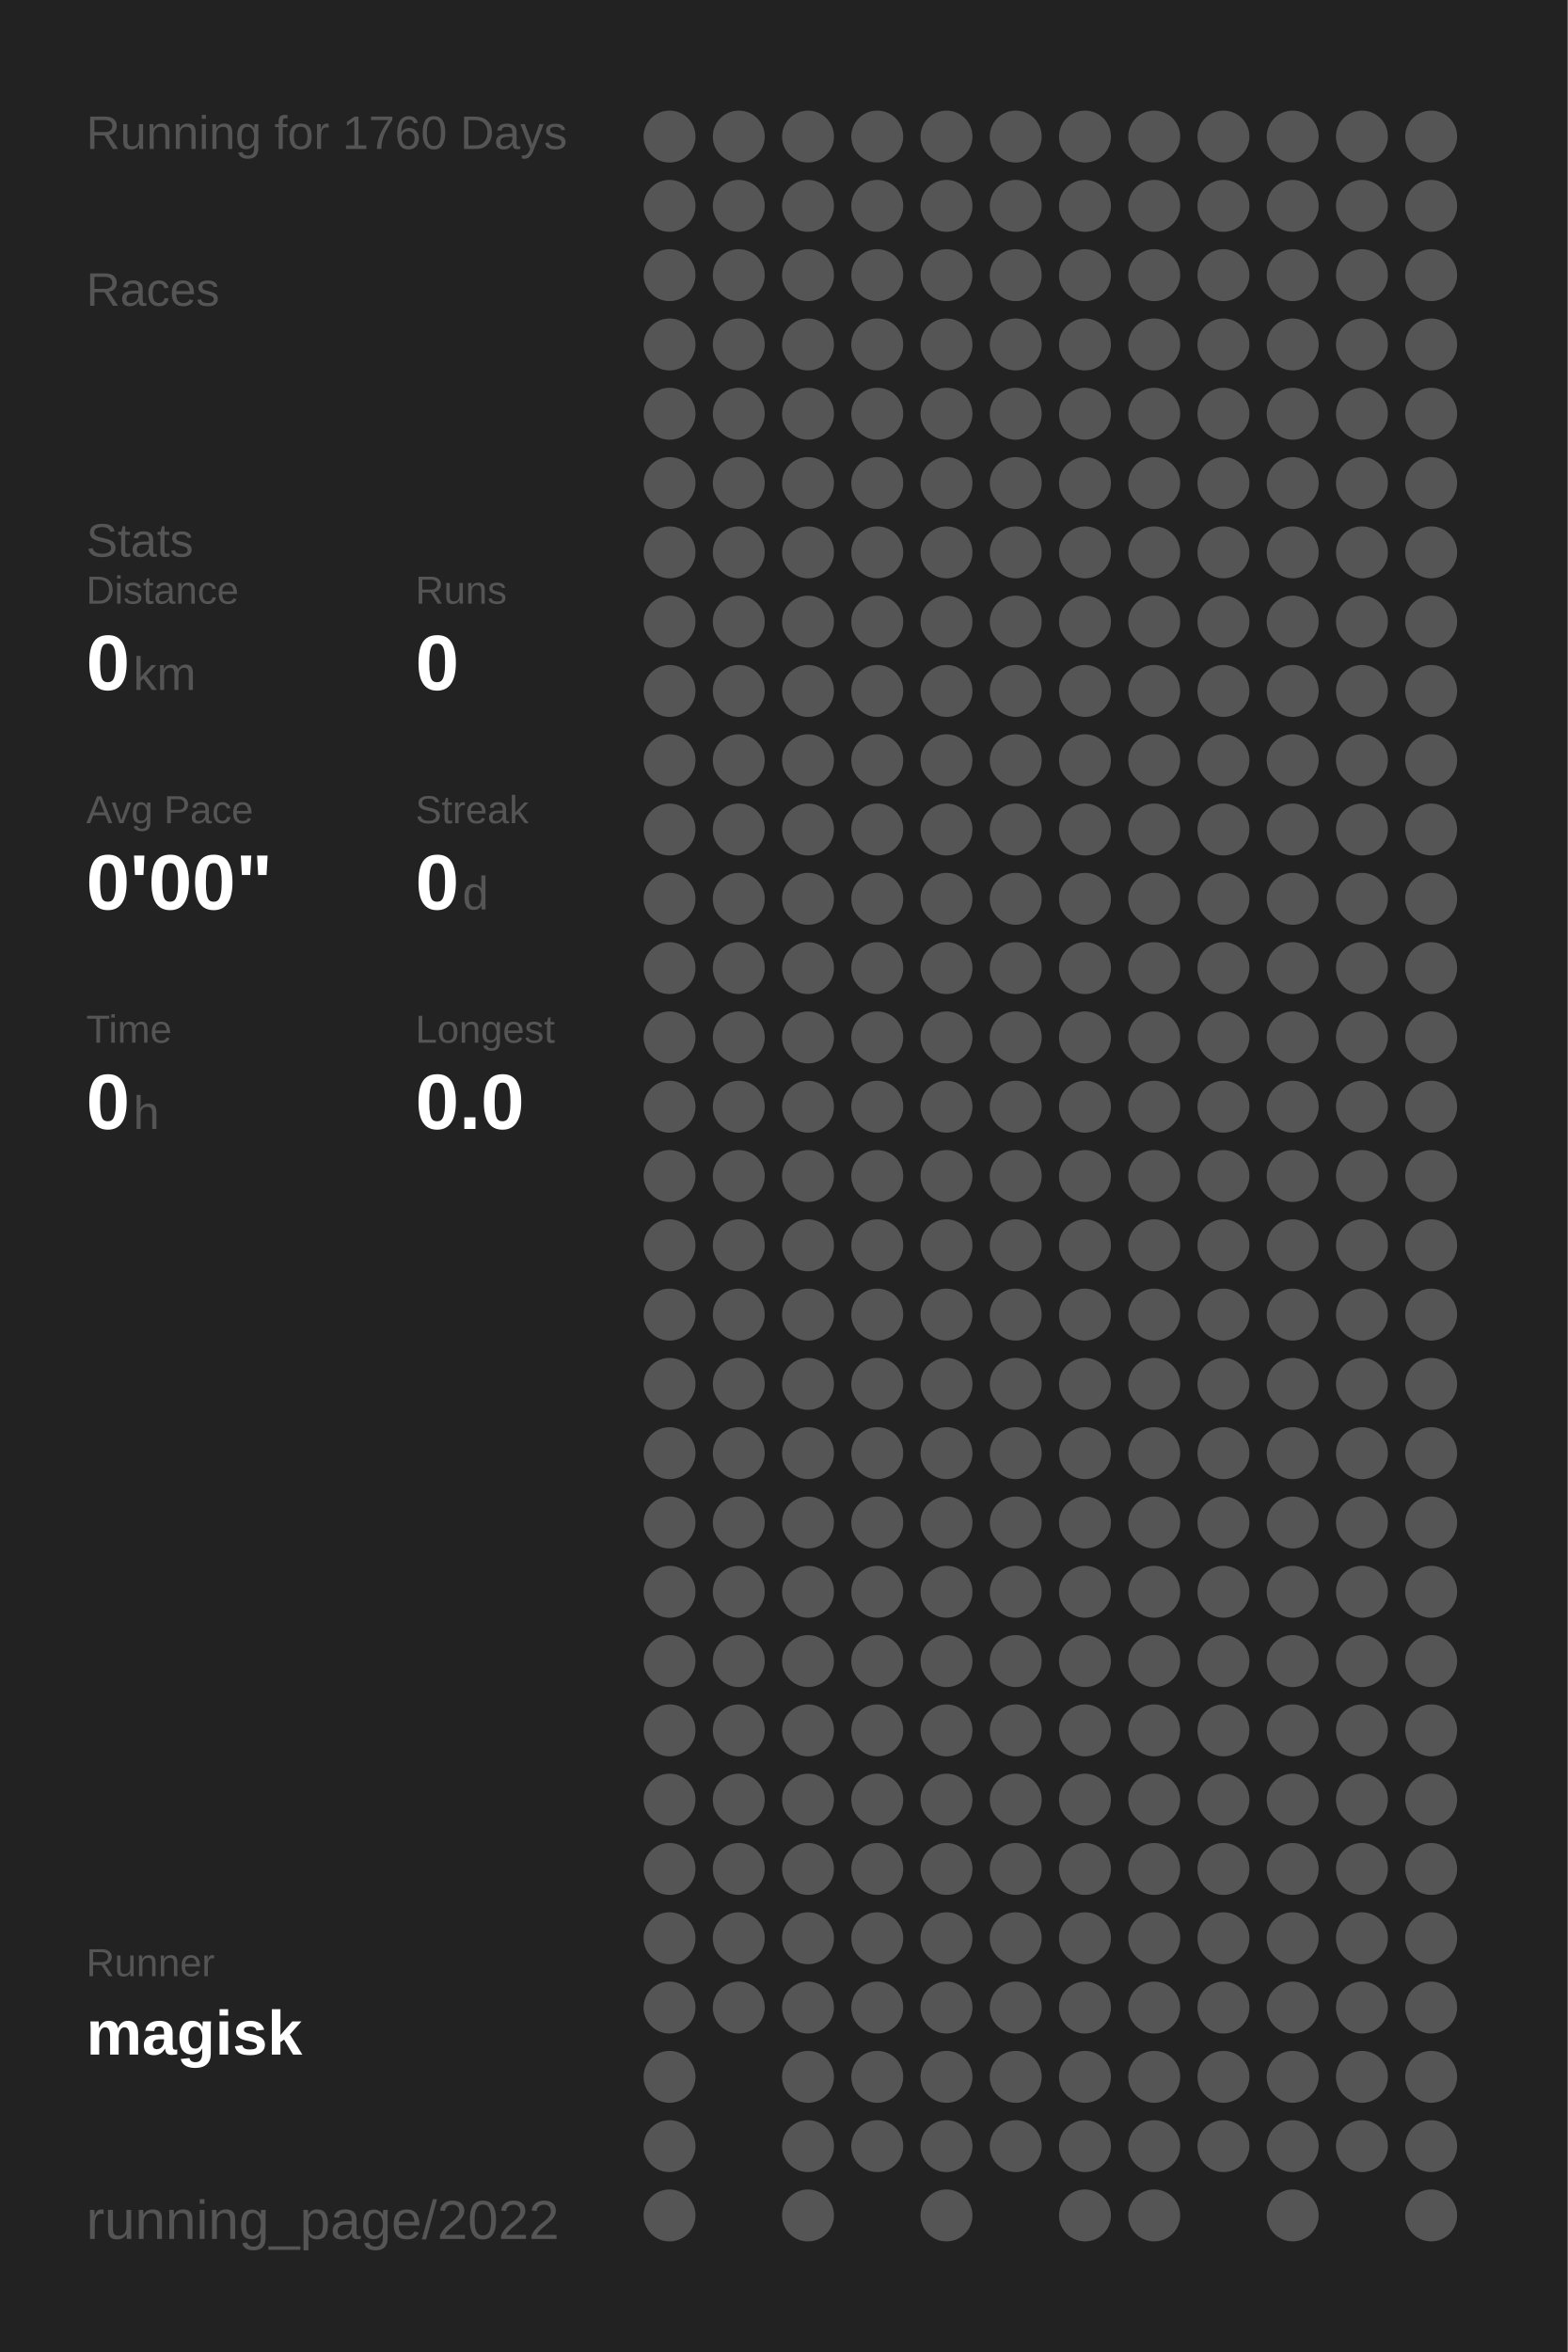
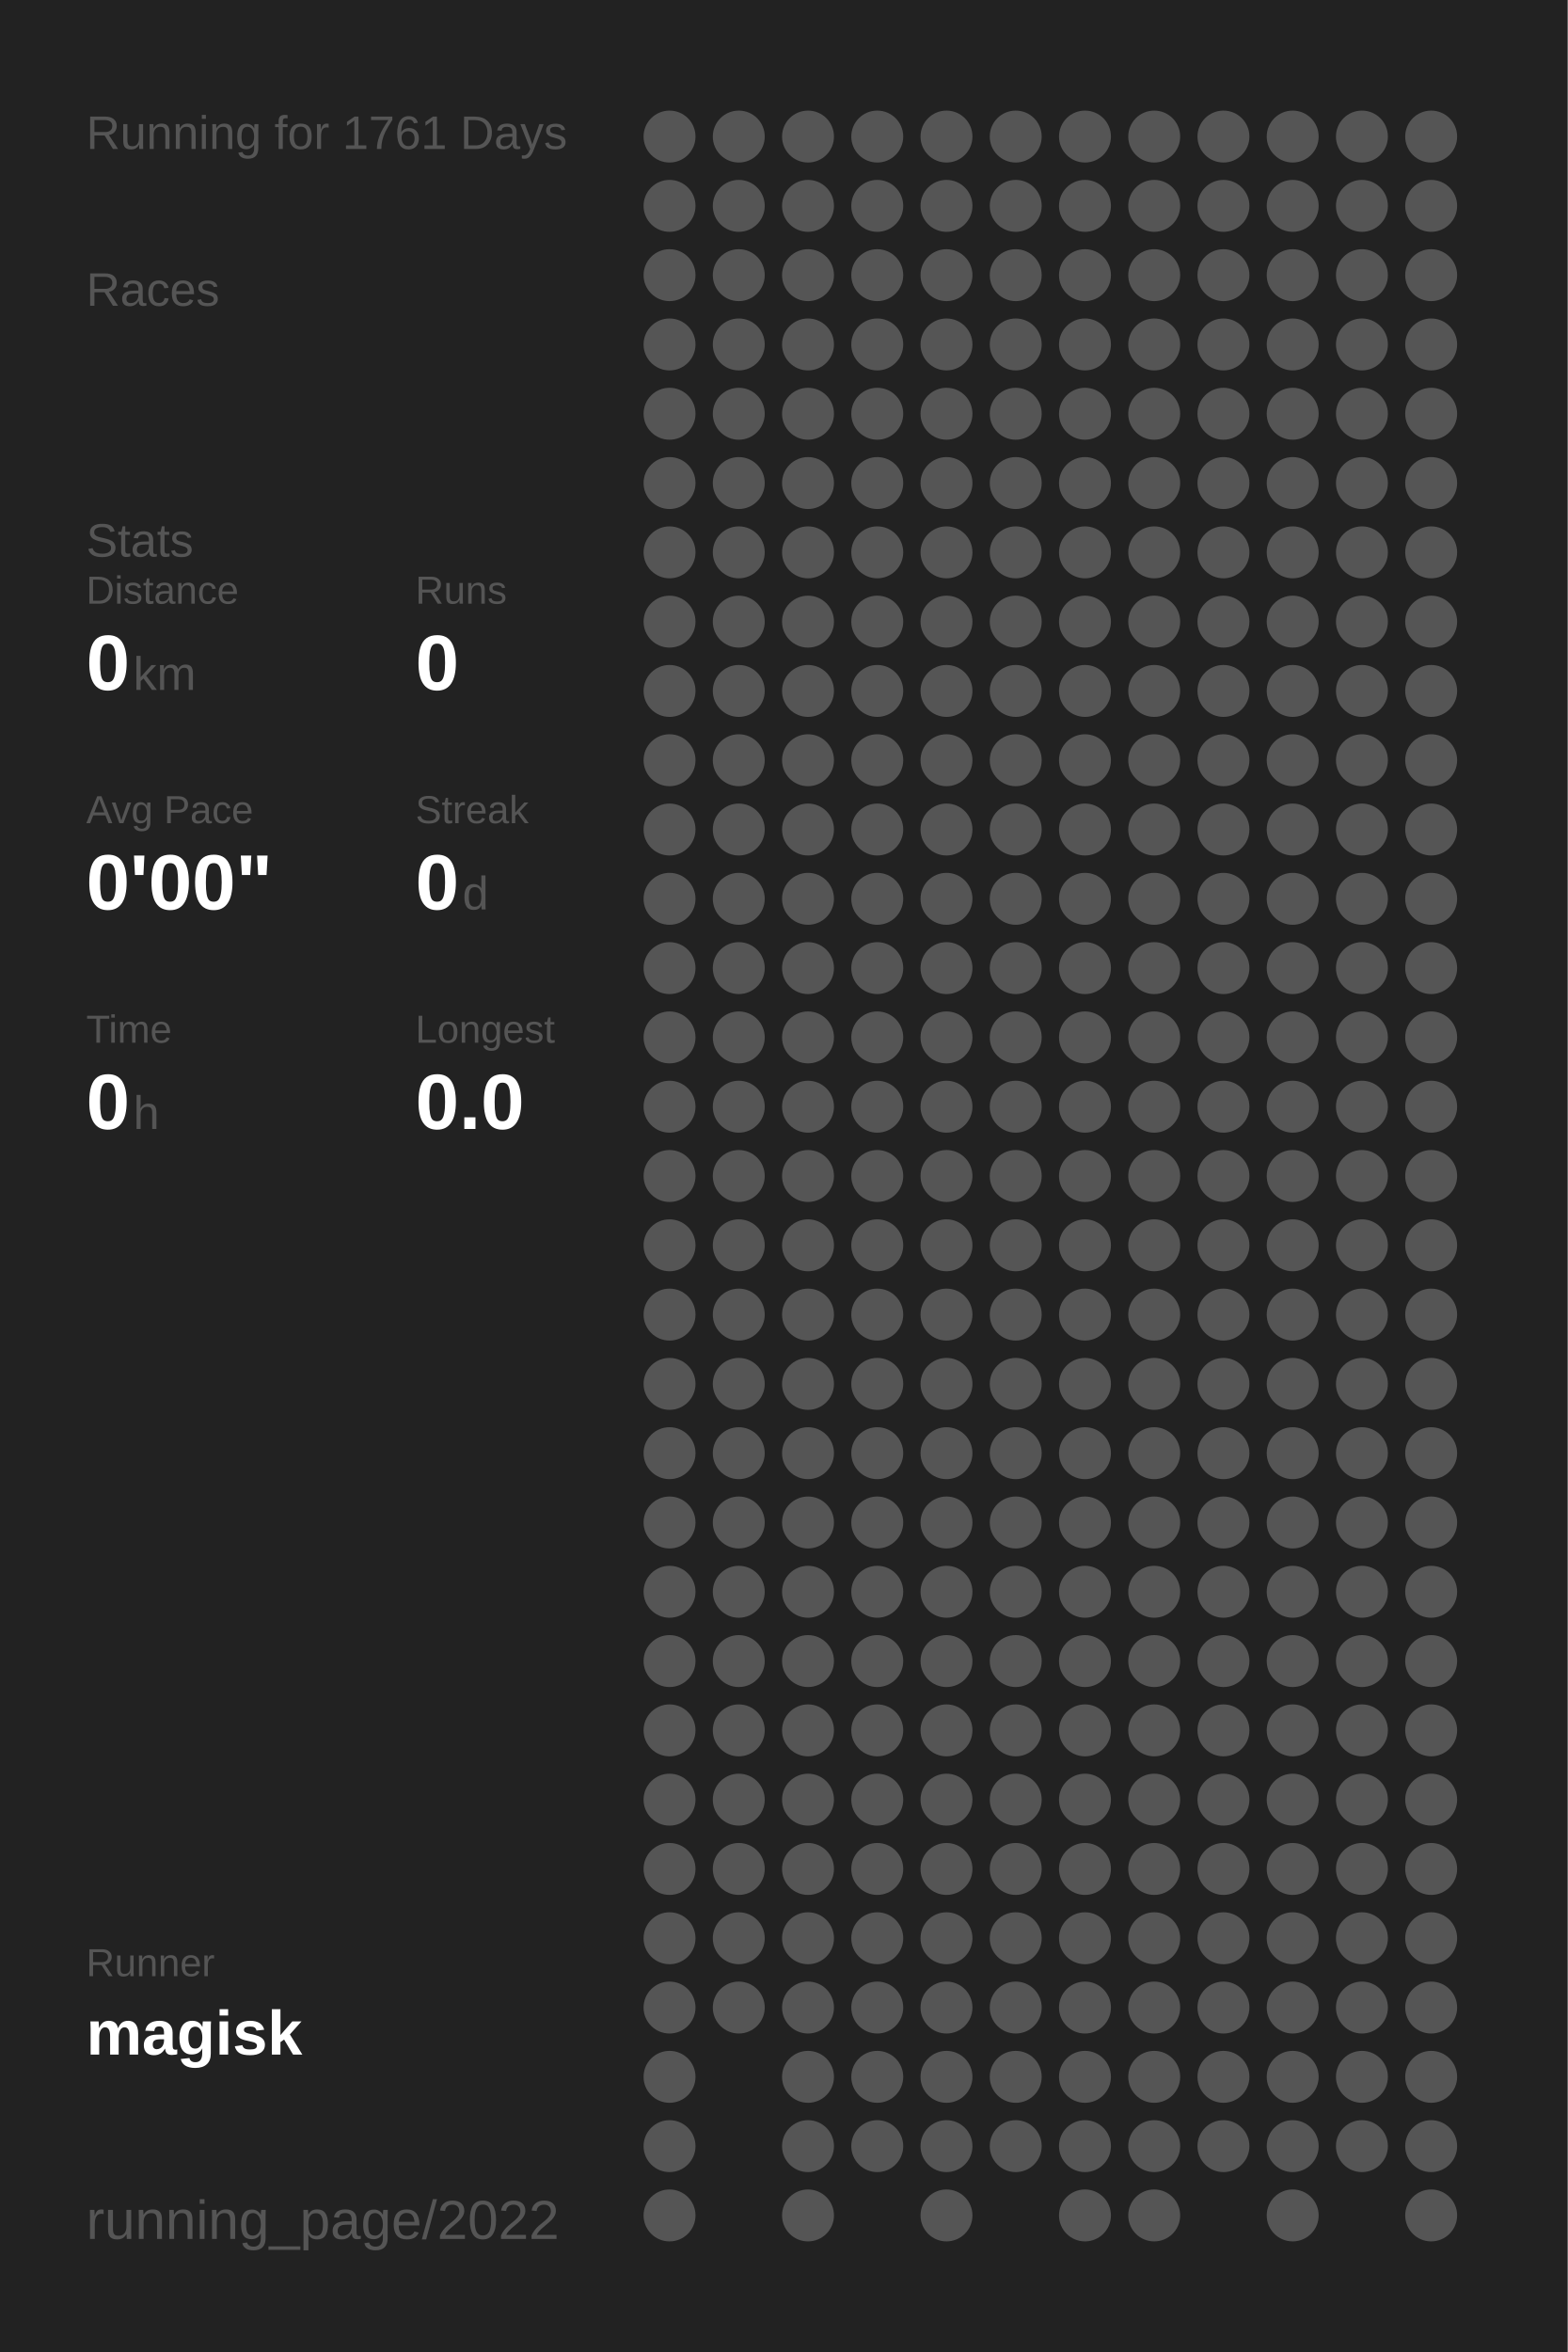
<svg xmlns="http://www.w3.org/2000/svg" baseProfile="full" height="300mm" version="1.1" viewBox="0,0,200,300" width="200mm">
  <defs />
  <rect fill="#222222" height="300" width="200" x="0" y="0" />
-   <text fill="#555555" style="font-size:6px; font-family:Arial;" x="11" y="19">Running for 1760 Days</text>
+   <text fill="#555555" style="font-size:6px; font-family:Arial;" x="11" y="19">Running for 1761 Days</text>
  <text fill="#555555" style="font-size:6px; font-family:Arial;" x="11" y="39">Races</text>
  <text fill="#555555" style="font-size:6px; font-family:Arial;" x="11" y="71">Stats</text>
  <text fill="#555555" style="font-size:5px; font-family:Arial;" x="11" y="77">Distance</text>
  <text fill="#FFFFFF" style="font-size:10px; font-family:Arial; font-weight:bold;" x="11" y="88">0</text>
  <text fill="#555555" style="font-size:6px; font-family:Arial;" x="17" y="88">km</text>
  <text fill="#555555" style="font-size:5px; font-family:Arial;" x="53" y="77">Runs</text>
  <text fill="#FFFFFF" style="font-size:10px; font-family:Arial; font-weight:bold;" x="53" y="88">0</text>
  <text fill="#555555" style="font-size:5px; font-family:Arial;" x="11" y="105">Avg Pace</text>
  <text fill="#FFFFFF" style="font-size:10px; font-family:Arial; font-weight:bold;" x="11" y="116">0'00"</text>
  <text fill="#555555" style="font-size:5px; font-family:Arial;" x="53" y="105">Streak</text>
  <text fill="#FFFFFF" style="font-size:10px; font-family:Arial; font-weight:bold;" x="53" y="116">0</text>
  <text fill="#555555" style="font-size:6px; font-family:Arial;" x="59" y="116">d</text>
  <text fill="#555555" style="font-size:5px; font-family:Arial;" x="11" y="133">Time</text>
  <text fill="#FFFFFF" style="font-size:10px; font-family:Arial; font-weight:bold;" x="11" y="144">0</text>
  <text fill="#555555" style="font-size:6px; font-family:Arial;" x="17" y="144">h</text>
  <text fill="#555555" style="font-size:5px; font-family:Arial;" x="53" y="133">Longest</text>
  <text fill="#FFFFFF" style="font-size:10px; font-family:Arial; font-weight:bold;" x="53" y="144">0.0</text>
  <text fill="#555555" style="font-size:5px; font-family:Arial;" x="11" y="252.065">Runner</text>
  <text fill="#FFFFFF" style="font-size:8px; font-family:Arial; font-weight:bold;" x="11" y="262.065">magisk</text>
  <text fill="#555555" style="font-size:7px; font-family:Arial;" x="11" y="285.581">running_page/2022</text>
  <circle cx="85.417" cy="17.419" fill="#555555" r="3.312" />
  <circle cx="85.417" cy="26.258" fill="#555555" r="3.312" />
  <circle cx="85.417" cy="35.097" fill="#555555" r="3.312" />
  <circle cx="85.417" cy="43.935" fill="#555555" r="3.312" />
  <circle cx="85.417" cy="52.774" fill="#555555" r="3.312" />
  <circle cx="85.417" cy="61.613" fill="#555555" r="3.312" />
  <circle cx="85.417" cy="70.452" fill="#555555" r="3.312" />
  <circle cx="85.417" cy="79.29" fill="#555555" r="3.312" />
  <circle cx="85.417" cy="88.129" fill="#555555" r="3.312" />
  <circle cx="85.417" cy="96.968" fill="#555555" r="3.312" />
  <circle cx="85.417" cy="105.806" fill="#555555" r="3.312" />
  <circle cx="85.417" cy="114.645" fill="#555555" r="3.312" />
  <circle cx="85.417" cy="123.484" fill="#555555" r="3.312" />
  <circle cx="85.417" cy="132.323" fill="#555555" r="3.312" />
  <circle cx="85.417" cy="141.161" fill="#555555" r="3.312" />
  <circle cx="85.417" cy="150" fill="#555555" r="3.312" />
  <circle cx="85.417" cy="158.839" fill="#555555" r="3.312" />
  <circle cx="85.417" cy="167.677" fill="#555555" r="3.312" />
  <circle cx="85.417" cy="176.516" fill="#555555" r="3.312" />
  <circle cx="85.417" cy="185.355" fill="#555555" r="3.312" />
  <circle cx="85.417" cy="194.194" fill="#555555" r="3.312" />
  <circle cx="85.417" cy="203.032" fill="#555555" r="3.312" />
  <circle cx="85.417" cy="211.871" fill="#555555" r="3.312" />
  <circle cx="85.417" cy="220.71" fill="#555555" r="3.312" />
  <circle cx="85.417" cy="229.548" fill="#555555" r="3.312" />
  <circle cx="85.417" cy="238.387" fill="#555555" r="3.312" />
  <circle cx="85.417" cy="247.226" fill="#555555" r="3.312" />
  <circle cx="85.417" cy="256.065" fill="#555555" r="3.312" />
  <circle cx="85.417" cy="264.903" fill="#555555" r="3.312" />
  <circle cx="85.417" cy="273.742" fill="#555555" r="3.312" />
  <circle cx="85.417" cy="282.581" fill="#555555" r="3.312" />
  <circle cx="94.25" cy="17.419" fill="#555555" r="3.312" />
  <circle cx="94.25" cy="26.258" fill="#555555" r="3.312" />
  <circle cx="94.25" cy="35.097" fill="#555555" r="3.312" />
  <circle cx="94.25" cy="43.935" fill="#555555" r="3.312" />
  <circle cx="94.25" cy="52.774" fill="#555555" r="3.312" />
  <circle cx="94.25" cy="61.613" fill="#555555" r="3.312" />
  <circle cx="94.25" cy="70.452" fill="#555555" r="3.312" />
  <circle cx="94.25" cy="79.29" fill="#555555" r="3.312" />
  <circle cx="94.25" cy="88.129" fill="#555555" r="3.312" />
  <circle cx="94.25" cy="96.968" fill="#555555" r="3.312" />
  <circle cx="94.25" cy="105.806" fill="#555555" r="3.312" />
  <circle cx="94.25" cy="114.645" fill="#555555" r="3.312" />
  <circle cx="94.25" cy="123.484" fill="#555555" r="3.312" />
  <circle cx="94.25" cy="132.323" fill="#555555" r="3.312" />
  <circle cx="94.25" cy="141.161" fill="#555555" r="3.312" />
  <circle cx="94.25" cy="150" fill="#555555" r="3.312" />
  <circle cx="94.25" cy="158.839" fill="#555555" r="3.312" />
  <circle cx="94.25" cy="167.677" fill="#555555" r="3.312" />
  <circle cx="94.25" cy="176.516" fill="#555555" r="3.312" />
  <circle cx="94.25" cy="185.355" fill="#555555" r="3.312" />
  <circle cx="94.25" cy="194.194" fill="#555555" r="3.312" />
  <circle cx="94.25" cy="203.032" fill="#555555" r="3.312" />
  <circle cx="94.25" cy="211.871" fill="#555555" r="3.312" />
  <circle cx="94.25" cy="220.71" fill="#555555" r="3.312" />
  <circle cx="94.25" cy="229.548" fill="#555555" r="3.312" />
  <circle cx="94.25" cy="238.387" fill="#555555" r="3.312" />
  <circle cx="94.25" cy="247.226" fill="#555555" r="3.312" />
  <circle cx="94.25" cy="256.065" fill="#555555" r="3.312" />
  <circle cx="103.083" cy="17.419" fill="#555555" r="3.312" />
  <circle cx="103.083" cy="26.258" fill="#555555" r="3.312" />
  <circle cx="103.083" cy="35.097" fill="#555555" r="3.312" />
  <circle cx="103.083" cy="43.935" fill="#555555" r="3.312" />
  <circle cx="103.083" cy="52.774" fill="#555555" r="3.312" />
  <circle cx="103.083" cy="61.613" fill="#555555" r="3.312" />
  <circle cx="103.083" cy="70.452" fill="#555555" r="3.312" />
  <circle cx="103.083" cy="79.29" fill="#555555" r="3.312" />
  <circle cx="103.083" cy="88.129" fill="#555555" r="3.312" />
  <circle cx="103.083" cy="96.968" fill="#555555" r="3.312" />
  <circle cx="103.083" cy="105.806" fill="#555555" r="3.312" />
  <circle cx="103.083" cy="114.645" fill="#555555" r="3.312" />
  <circle cx="103.083" cy="123.484" fill="#555555" r="3.312" />
  <circle cx="103.083" cy="132.323" fill="#555555" r="3.312" />
  <circle cx="103.083" cy="141.161" fill="#555555" r="3.312" />
  <circle cx="103.083" cy="150" fill="#555555" r="3.312" />
  <circle cx="103.083" cy="158.839" fill="#555555" r="3.312" />
  <circle cx="103.083" cy="167.677" fill="#555555" r="3.312" />
  <circle cx="103.083" cy="176.516" fill="#555555" r="3.312" />
  <circle cx="103.083" cy="185.355" fill="#555555" r="3.312" />
  <circle cx="103.083" cy="194.194" fill="#555555" r="3.312" />
  <circle cx="103.083" cy="203.032" fill="#555555" r="3.312" />
  <circle cx="103.083" cy="211.871" fill="#555555" r="3.312" />
  <circle cx="103.083" cy="220.71" fill="#555555" r="3.312" />
  <circle cx="103.083" cy="229.548" fill="#555555" r="3.312" />
  <circle cx="103.083" cy="238.387" fill="#555555" r="3.312" />
  <circle cx="103.083" cy="247.226" fill="#555555" r="3.312" />
  <circle cx="103.083" cy="256.065" fill="#555555" r="3.312" />
  <circle cx="103.083" cy="264.903" fill="#555555" r="3.312" />
  <circle cx="103.083" cy="273.742" fill="#555555" r="3.312" />
  <circle cx="103.083" cy="282.581" fill="#555555" r="3.312" />
  <circle cx="111.917" cy="17.419" fill="#555555" r="3.312" />
  <circle cx="111.917" cy="26.258" fill="#555555" r="3.312" />
  <circle cx="111.917" cy="35.097" fill="#555555" r="3.312" />
  <circle cx="111.917" cy="43.935" fill="#555555" r="3.312" />
  <circle cx="111.917" cy="52.774" fill="#555555" r="3.312" />
  <circle cx="111.917" cy="61.613" fill="#555555" r="3.312" />
  <circle cx="111.917" cy="70.452" fill="#555555" r="3.312" />
  <circle cx="111.917" cy="79.29" fill="#555555" r="3.312" />
  <circle cx="111.917" cy="88.129" fill="#555555" r="3.312" />
  <circle cx="111.917" cy="96.968" fill="#555555" r="3.312" />
  <circle cx="111.917" cy="105.806" fill="#555555" r="3.312" />
  <circle cx="111.917" cy="114.645" fill="#555555" r="3.312" />
  <circle cx="111.917" cy="123.484" fill="#555555" r="3.312" />
  <circle cx="111.917" cy="132.323" fill="#555555" r="3.312" />
  <circle cx="111.917" cy="141.161" fill="#555555" r="3.312" />
  <circle cx="111.917" cy="150" fill="#555555" r="3.312" />
  <circle cx="111.917" cy="158.839" fill="#555555" r="3.312" />
  <circle cx="111.917" cy="167.677" fill="#555555" r="3.312" />
  <circle cx="111.917" cy="176.516" fill="#555555" r="3.312" />
  <circle cx="111.917" cy="185.355" fill="#555555" r="3.312" />
  <circle cx="111.917" cy="194.194" fill="#555555" r="3.312" />
  <circle cx="111.917" cy="203.032" fill="#555555" r="3.312" />
  <circle cx="111.917" cy="211.871" fill="#555555" r="3.312" />
  <circle cx="111.917" cy="220.71" fill="#555555" r="3.312" />
  <circle cx="111.917" cy="229.548" fill="#555555" r="3.312" />
  <circle cx="111.917" cy="238.387" fill="#555555" r="3.312" />
  <circle cx="111.917" cy="247.226" fill="#555555" r="3.312" />
  <circle cx="111.917" cy="256.065" fill="#555555" r="3.312" />
  <circle cx="111.917" cy="264.903" fill="#555555" r="3.312" />
  <circle cx="111.917" cy="273.742" fill="#555555" r="3.312" />
  <circle cx="120.75" cy="17.419" fill="#555555" r="3.312" />
  <circle cx="120.75" cy="26.258" fill="#555555" r="3.312" />
  <circle cx="120.75" cy="35.097" fill="#555555" r="3.312" />
  <circle cx="120.75" cy="43.935" fill="#555555" r="3.312" />
  <circle cx="120.75" cy="52.774" fill="#555555" r="3.312" />
  <circle cx="120.75" cy="61.613" fill="#555555" r="3.312" />
  <circle cx="120.75" cy="70.452" fill="#555555" r="3.312" />
  <circle cx="120.75" cy="79.29" fill="#555555" r="3.312" />
  <circle cx="120.75" cy="88.129" fill="#555555" r="3.312" />
  <circle cx="120.75" cy="96.968" fill="#555555" r="3.312" />
  <circle cx="120.75" cy="105.806" fill="#555555" r="3.312" />
  <circle cx="120.75" cy="114.645" fill="#555555" r="3.312" />
  <circle cx="120.75" cy="123.484" fill="#555555" r="3.312" />
  <circle cx="120.75" cy="132.323" fill="#555555" r="3.312" />
  <circle cx="120.75" cy="141.161" fill="#555555" r="3.312" />
  <circle cx="120.75" cy="150" fill="#555555" r="3.312" />
  <circle cx="120.75" cy="158.839" fill="#555555" r="3.312" />
  <circle cx="120.75" cy="167.677" fill="#555555" r="3.312" />
  <circle cx="120.75" cy="176.516" fill="#555555" r="3.312" />
  <circle cx="120.75" cy="185.355" fill="#555555" r="3.312" />
  <circle cx="120.75" cy="194.194" fill="#555555" r="3.312" />
  <circle cx="120.75" cy="203.032" fill="#555555" r="3.312" />
  <circle cx="120.75" cy="211.871" fill="#555555" r="3.312" />
  <circle cx="120.75" cy="220.71" fill="#555555" r="3.312" />
  <circle cx="120.75" cy="229.548" fill="#555555" r="3.312" />
  <circle cx="120.75" cy="238.387" fill="#555555" r="3.312" />
  <circle cx="120.75" cy="247.226" fill="#555555" r="3.312" />
  <circle cx="120.75" cy="256.065" fill="#555555" r="3.312" />
  <circle cx="120.75" cy="264.903" fill="#555555" r="3.312" />
  <circle cx="120.75" cy="273.742" fill="#555555" r="3.312" />
  <circle cx="120.75" cy="282.581" fill="#555555" r="3.312" />
  <circle cx="129.583" cy="17.419" fill="#555555" r="3.312" />
  <circle cx="129.583" cy="26.258" fill="#555555" r="3.312" />
  <circle cx="129.583" cy="35.097" fill="#555555" r="3.312" />
  <circle cx="129.583" cy="43.935" fill="#555555" r="3.312" />
  <circle cx="129.583" cy="52.774" fill="#555555" r="3.312" />
  <circle cx="129.583" cy="61.613" fill="#555555" r="3.312" />
  <circle cx="129.583" cy="70.452" fill="#555555" r="3.312" />
  <circle cx="129.583" cy="79.29" fill="#555555" r="3.312" />
  <circle cx="129.583" cy="88.129" fill="#555555" r="3.312" />
  <circle cx="129.583" cy="96.968" fill="#555555" r="3.312" />
  <circle cx="129.583" cy="105.806" fill="#555555" r="3.312" />
  <circle cx="129.583" cy="114.645" fill="#555555" r="3.312" />
  <circle cx="129.583" cy="123.484" fill="#555555" r="3.312" />
  <circle cx="129.583" cy="132.323" fill="#555555" r="3.312" />
  <circle cx="129.583" cy="141.161" fill="#555555" r="3.312" />
  <circle cx="129.583" cy="150" fill="#555555" r="3.312" />
  <circle cx="129.583" cy="158.839" fill="#555555" r="3.312" />
  <circle cx="129.583" cy="167.677" fill="#555555" r="3.312" />
  <circle cx="129.583" cy="176.516" fill="#555555" r="3.312" />
  <circle cx="129.583" cy="185.355" fill="#555555" r="3.312" />
  <circle cx="129.583" cy="194.194" fill="#555555" r="3.312" />
  <circle cx="129.583" cy="203.032" fill="#555555" r="3.312" />
  <circle cx="129.583" cy="211.871" fill="#555555" r="3.312" />
  <circle cx="129.583" cy="220.71" fill="#555555" r="3.312" />
  <circle cx="129.583" cy="229.548" fill="#555555" r="3.312" />
  <circle cx="129.583" cy="238.387" fill="#555555" r="3.312" />
  <circle cx="129.583" cy="247.226" fill="#555555" r="3.312" />
  <circle cx="129.583" cy="256.065" fill="#555555" r="3.312" />
  <circle cx="129.583" cy="264.903" fill="#555555" r="3.312" />
  <circle cx="129.583" cy="273.742" fill="#555555" r="3.312" />
  <circle cx="138.417" cy="17.419" fill="#555555" r="3.312" />
  <circle cx="138.417" cy="26.258" fill="#555555" r="3.312" />
  <circle cx="138.417" cy="35.097" fill="#555555" r="3.312" />
  <circle cx="138.417" cy="43.935" fill="#555555" r="3.312" />
  <circle cx="138.417" cy="52.774" fill="#555555" r="3.312" />
  <circle cx="138.417" cy="61.613" fill="#555555" r="3.312" />
  <circle cx="138.417" cy="70.452" fill="#555555" r="3.312" />
  <circle cx="138.417" cy="79.29" fill="#555555" r="3.312" />
  <circle cx="138.417" cy="88.129" fill="#555555" r="3.312" />
  <circle cx="138.417" cy="96.968" fill="#555555" r="3.312" />
  <circle cx="138.417" cy="105.806" fill="#555555" r="3.312" />
  <circle cx="138.417" cy="114.645" fill="#555555" r="3.312" />
  <circle cx="138.417" cy="123.484" fill="#555555" r="3.312" />
  <circle cx="138.417" cy="132.323" fill="#555555" r="3.312" />
  <circle cx="138.417" cy="141.161" fill="#555555" r="3.312" />
  <circle cx="138.417" cy="150" fill="#555555" r="3.312" />
  <circle cx="138.417" cy="158.839" fill="#555555" r="3.312" />
  <circle cx="138.417" cy="167.677" fill="#555555" r="3.312" />
  <circle cx="138.417" cy="176.516" fill="#555555" r="3.312" />
  <circle cx="138.417" cy="185.355" fill="#555555" r="3.312" />
  <circle cx="138.417" cy="194.194" fill="#555555" r="3.312" />
  <circle cx="138.417" cy="203.032" fill="#555555" r="3.312" />
  <circle cx="138.417" cy="211.871" fill="#555555" r="3.312" />
  <circle cx="138.417" cy="220.71" fill="#555555" r="3.312" />
  <circle cx="138.417" cy="229.548" fill="#555555" r="3.312" />
  <circle cx="138.417" cy="238.387" fill="#555555" r="3.312" />
  <circle cx="138.417" cy="247.226" fill="#555555" r="3.312" />
  <circle cx="138.417" cy="256.065" fill="#555555" r="3.312" />
  <circle cx="138.417" cy="264.903" fill="#555555" r="3.312" />
  <circle cx="138.417" cy="273.742" fill="#555555" r="3.312" />
  <circle cx="138.417" cy="282.581" fill="#555555" r="3.312" />
  <circle cx="147.25" cy="17.419" fill="#555555" r="3.312" />
  <circle cx="147.25" cy="26.258" fill="#555555" r="3.312" />
  <circle cx="147.25" cy="35.097" fill="#555555" r="3.312" />
  <circle cx="147.25" cy="43.935" fill="#555555" r="3.312" />
  <circle cx="147.25" cy="52.774" fill="#555555" r="3.312" />
  <circle cx="147.25" cy="61.613" fill="#555555" r="3.312" />
  <circle cx="147.25" cy="70.452" fill="#555555" r="3.312" />
  <circle cx="147.25" cy="79.29" fill="#555555" r="3.312" />
  <circle cx="147.25" cy="88.129" fill="#555555" r="3.312" />
  <circle cx="147.25" cy="96.968" fill="#555555" r="3.312" />
  <circle cx="147.25" cy="105.806" fill="#555555" r="3.312" />
  <circle cx="147.25" cy="114.645" fill="#555555" r="3.312" />
  <circle cx="147.25" cy="123.484" fill="#555555" r="3.312" />
  <circle cx="147.25" cy="132.323" fill="#555555" r="3.312" />
  <circle cx="147.25" cy="141.161" fill="#555555" r="3.312" />
  <circle cx="147.25" cy="150" fill="#555555" r="3.312" />
  <circle cx="147.25" cy="158.839" fill="#555555" r="3.312" />
  <circle cx="147.25" cy="167.677" fill="#555555" r="3.312" />
  <circle cx="147.25" cy="176.516" fill="#555555" r="3.312" />
  <circle cx="147.25" cy="185.355" fill="#555555" r="3.312" />
  <circle cx="147.25" cy="194.194" fill="#555555" r="3.312" />
  <circle cx="147.25" cy="203.032" fill="#555555" r="3.312" />
  <circle cx="147.25" cy="211.871" fill="#555555" r="3.312" />
  <circle cx="147.25" cy="220.71" fill="#555555" r="3.312" />
  <circle cx="147.25" cy="229.548" fill="#555555" r="3.312" />
  <circle cx="147.25" cy="238.387" fill="#555555" r="3.312" />
  <circle cx="147.25" cy="247.226" fill="#555555" r="3.312" />
  <circle cx="147.25" cy="256.065" fill="#555555" r="3.312" />
  <circle cx="147.25" cy="264.903" fill="#555555" r="3.312" />
  <circle cx="147.25" cy="273.742" fill="#555555" r="3.312" />
  <circle cx="147.25" cy="282.581" fill="#555555" r="3.312" />
  <circle cx="156.083" cy="17.419" fill="#555555" r="3.312" />
  <circle cx="156.083" cy="26.258" fill="#555555" r="3.312" />
  <circle cx="156.083" cy="35.097" fill="#555555" r="3.312" />
  <circle cx="156.083" cy="43.935" fill="#555555" r="3.312" />
  <circle cx="156.083" cy="52.774" fill="#555555" r="3.312" />
  <circle cx="156.083" cy="61.613" fill="#555555" r="3.312" />
  <circle cx="156.083" cy="70.452" fill="#555555" r="3.312" />
  <circle cx="156.083" cy="79.29" fill="#555555" r="3.312" />
  <circle cx="156.083" cy="88.129" fill="#555555" r="3.312" />
  <circle cx="156.083" cy="96.968" fill="#555555" r="3.312" />
  <circle cx="156.083" cy="105.806" fill="#555555" r="3.312" />
  <circle cx="156.083" cy="114.645" fill="#555555" r="3.312" />
  <circle cx="156.083" cy="123.484" fill="#555555" r="3.312" />
  <circle cx="156.083" cy="132.323" fill="#555555" r="3.312" />
  <circle cx="156.083" cy="141.161" fill="#555555" r="3.312" />
  <circle cx="156.083" cy="150" fill="#555555" r="3.312" />
  <circle cx="156.083" cy="158.839" fill="#555555" r="3.312" />
  <circle cx="156.083" cy="167.677" fill="#555555" r="3.312" />
  <circle cx="156.083" cy="176.516" fill="#555555" r="3.312" />
  <circle cx="156.083" cy="185.355" fill="#555555" r="3.312" />
  <circle cx="156.083" cy="194.194" fill="#555555" r="3.312" />
  <circle cx="156.083" cy="203.032" fill="#555555" r="3.312" />
  <circle cx="156.083" cy="211.871" fill="#555555" r="3.312" />
  <circle cx="156.083" cy="220.71" fill="#555555" r="3.312" />
  <circle cx="156.083" cy="229.548" fill="#555555" r="3.312" />
  <circle cx="156.083" cy="238.387" fill="#555555" r="3.312" />
  <circle cx="156.083" cy="247.226" fill="#555555" r="3.312" />
  <circle cx="156.083" cy="256.065" fill="#555555" r="3.312" />
  <circle cx="156.083" cy="264.903" fill="#555555" r="3.312" />
  <circle cx="156.083" cy="273.742" fill="#555555" r="3.312" />
  <circle cx="164.917" cy="17.419" fill="#555555" r="3.312" />
  <circle cx="164.917" cy="26.258" fill="#555555" r="3.312" />
  <circle cx="164.917" cy="35.097" fill="#555555" r="3.312" />
  <circle cx="164.917" cy="43.935" fill="#555555" r="3.312" />
  <circle cx="164.917" cy="52.774" fill="#555555" r="3.312" />
  <circle cx="164.917" cy="61.613" fill="#555555" r="3.312" />
  <circle cx="164.917" cy="70.452" fill="#555555" r="3.312" />
  <circle cx="164.917" cy="79.29" fill="#555555" r="3.312" />
  <circle cx="164.917" cy="88.129" fill="#555555" r="3.312" />
  <circle cx="164.917" cy="96.968" fill="#555555" r="3.312" />
  <circle cx="164.917" cy="105.806" fill="#555555" r="3.312" />
  <circle cx="164.917" cy="114.645" fill="#555555" r="3.312" />
  <circle cx="164.917" cy="123.484" fill="#555555" r="3.312" />
  <circle cx="164.917" cy="132.323" fill="#555555" r="3.312" />
  <circle cx="164.917" cy="141.161" fill="#555555" r="3.312" />
  <circle cx="164.917" cy="150" fill="#555555" r="3.312" />
  <circle cx="164.917" cy="158.839" fill="#555555" r="3.312" />
  <circle cx="164.917" cy="167.677" fill="#555555" r="3.312" />
  <circle cx="164.917" cy="176.516" fill="#555555" r="3.312" />
  <circle cx="164.917" cy="185.355" fill="#555555" r="3.312" />
  <circle cx="164.917" cy="194.194" fill="#555555" r="3.312" />
  <circle cx="164.917" cy="203.032" fill="#555555" r="3.312" />
  <circle cx="164.917" cy="211.871" fill="#555555" r="3.312" />
  <circle cx="164.917" cy="220.71" fill="#555555" r="3.312" />
  <circle cx="164.917" cy="229.548" fill="#555555" r="3.312" />
  <circle cx="164.917" cy="238.387" fill="#555555" r="3.312" />
  <circle cx="164.917" cy="247.226" fill="#555555" r="3.312" />
  <circle cx="164.917" cy="256.065" fill="#555555" r="3.312" />
  <circle cx="164.917" cy="264.903" fill="#555555" r="3.312" />
  <circle cx="164.917" cy="273.742" fill="#555555" r="3.312" />
  <circle cx="164.917" cy="282.581" fill="#555555" r="3.312" />
  <circle cx="173.75" cy="17.419" fill="#555555" r="3.312" />
  <circle cx="173.75" cy="26.258" fill="#555555" r="3.312" />
  <circle cx="173.75" cy="35.097" fill="#555555" r="3.312" />
  <circle cx="173.75" cy="43.935" fill="#555555" r="3.312" />
  <circle cx="173.75" cy="52.774" fill="#555555" r="3.312" />
  <circle cx="173.75" cy="61.613" fill="#555555" r="3.312" />
  <circle cx="173.75" cy="70.452" fill="#555555" r="3.312" />
  <circle cx="173.75" cy="79.29" fill="#555555" r="3.312" />
  <circle cx="173.75" cy="88.129" fill="#555555" r="3.312" />
  <circle cx="173.75" cy="96.968" fill="#555555" r="3.312" />
  <circle cx="173.75" cy="105.806" fill="#555555" r="3.312" />
  <circle cx="173.75" cy="114.645" fill="#555555" r="3.312" />
  <circle cx="173.75" cy="123.484" fill="#555555" r="3.312" />
  <circle cx="173.75" cy="132.323" fill="#555555" r="3.312" />
  <circle cx="173.75" cy="141.161" fill="#555555" r="3.312" />
  <circle cx="173.75" cy="150" fill="#555555" r="3.312" />
  <circle cx="173.75" cy="158.839" fill="#555555" r="3.312" />
  <circle cx="173.75" cy="167.677" fill="#555555" r="3.312" />
  <circle cx="173.75" cy="176.516" fill="#555555" r="3.312" />
  <circle cx="173.75" cy="185.355" fill="#555555" r="3.312" />
  <circle cx="173.75" cy="194.194" fill="#555555" r="3.312" />
  <circle cx="173.75" cy="203.032" fill="#555555" r="3.312" />
  <circle cx="173.75" cy="211.871" fill="#555555" r="3.312" />
  <circle cx="173.75" cy="220.71" fill="#555555" r="3.312" />
  <circle cx="173.75" cy="229.548" fill="#555555" r="3.312" />
  <circle cx="173.75" cy="238.387" fill="#555555" r="3.312" />
  <circle cx="173.75" cy="247.226" fill="#555555" r="3.312" />
  <circle cx="173.75" cy="256.065" fill="#555555" r="3.312" />
  <circle cx="173.75" cy="264.903" fill="#555555" r="3.312" />
  <circle cx="173.75" cy="273.742" fill="#555555" r="3.312" />
  <circle cx="182.583" cy="17.419" fill="#555555" r="3.312" />
  <circle cx="182.583" cy="26.258" fill="#555555" r="3.312" />
  <circle cx="182.583" cy="35.097" fill="#555555" r="3.312" />
  <circle cx="182.583" cy="43.935" fill="#555555" r="3.312" />
  <circle cx="182.583" cy="52.774" fill="#555555" r="3.312" />
  <circle cx="182.583" cy="61.613" fill="#555555" r="3.312" />
  <circle cx="182.583" cy="70.452" fill="#555555" r="3.312" />
  <circle cx="182.583" cy="79.29" fill="#555555" r="3.312" />
  <circle cx="182.583" cy="88.129" fill="#555555" r="3.312" />
  <circle cx="182.583" cy="96.968" fill="#555555" r="3.312" />
  <circle cx="182.583" cy="105.806" fill="#555555" r="3.312" />
  <circle cx="182.583" cy="114.645" fill="#555555" r="3.312" />
  <circle cx="182.583" cy="123.484" fill="#555555" r="3.312" />
  <circle cx="182.583" cy="132.323" fill="#555555" r="3.312" />
  <circle cx="182.583" cy="141.161" fill="#555555" r="3.312" />
  <circle cx="182.583" cy="150" fill="#555555" r="3.312" />
  <circle cx="182.583" cy="158.839" fill="#555555" r="3.312" />
  <circle cx="182.583" cy="167.677" fill="#555555" r="3.312" />
  <circle cx="182.583" cy="176.516" fill="#555555" r="3.312" />
  <circle cx="182.583" cy="185.355" fill="#555555" r="3.312" />
  <circle cx="182.583" cy="194.194" fill="#555555" r="3.312" />
  <circle cx="182.583" cy="203.032" fill="#555555" r="3.312" />
  <circle cx="182.583" cy="211.871" fill="#555555" r="3.312" />
  <circle cx="182.583" cy="220.71" fill="#555555" r="3.312" />
  <circle cx="182.583" cy="229.548" fill="#555555" r="3.312" />
  <circle cx="182.583" cy="238.387" fill="#555555" r="3.312" />
  <circle cx="182.583" cy="247.226" fill="#555555" r="3.312" />
  <circle cx="182.583" cy="256.065" fill="#555555" r="3.312" />
  <circle cx="182.583" cy="264.903" fill="#555555" r="3.312" />
  <circle cx="182.583" cy="273.742" fill="#555555" r="3.312" />
  <circle cx="182.583" cy="282.581" fill="#555555" r="3.312" />
</svg>
